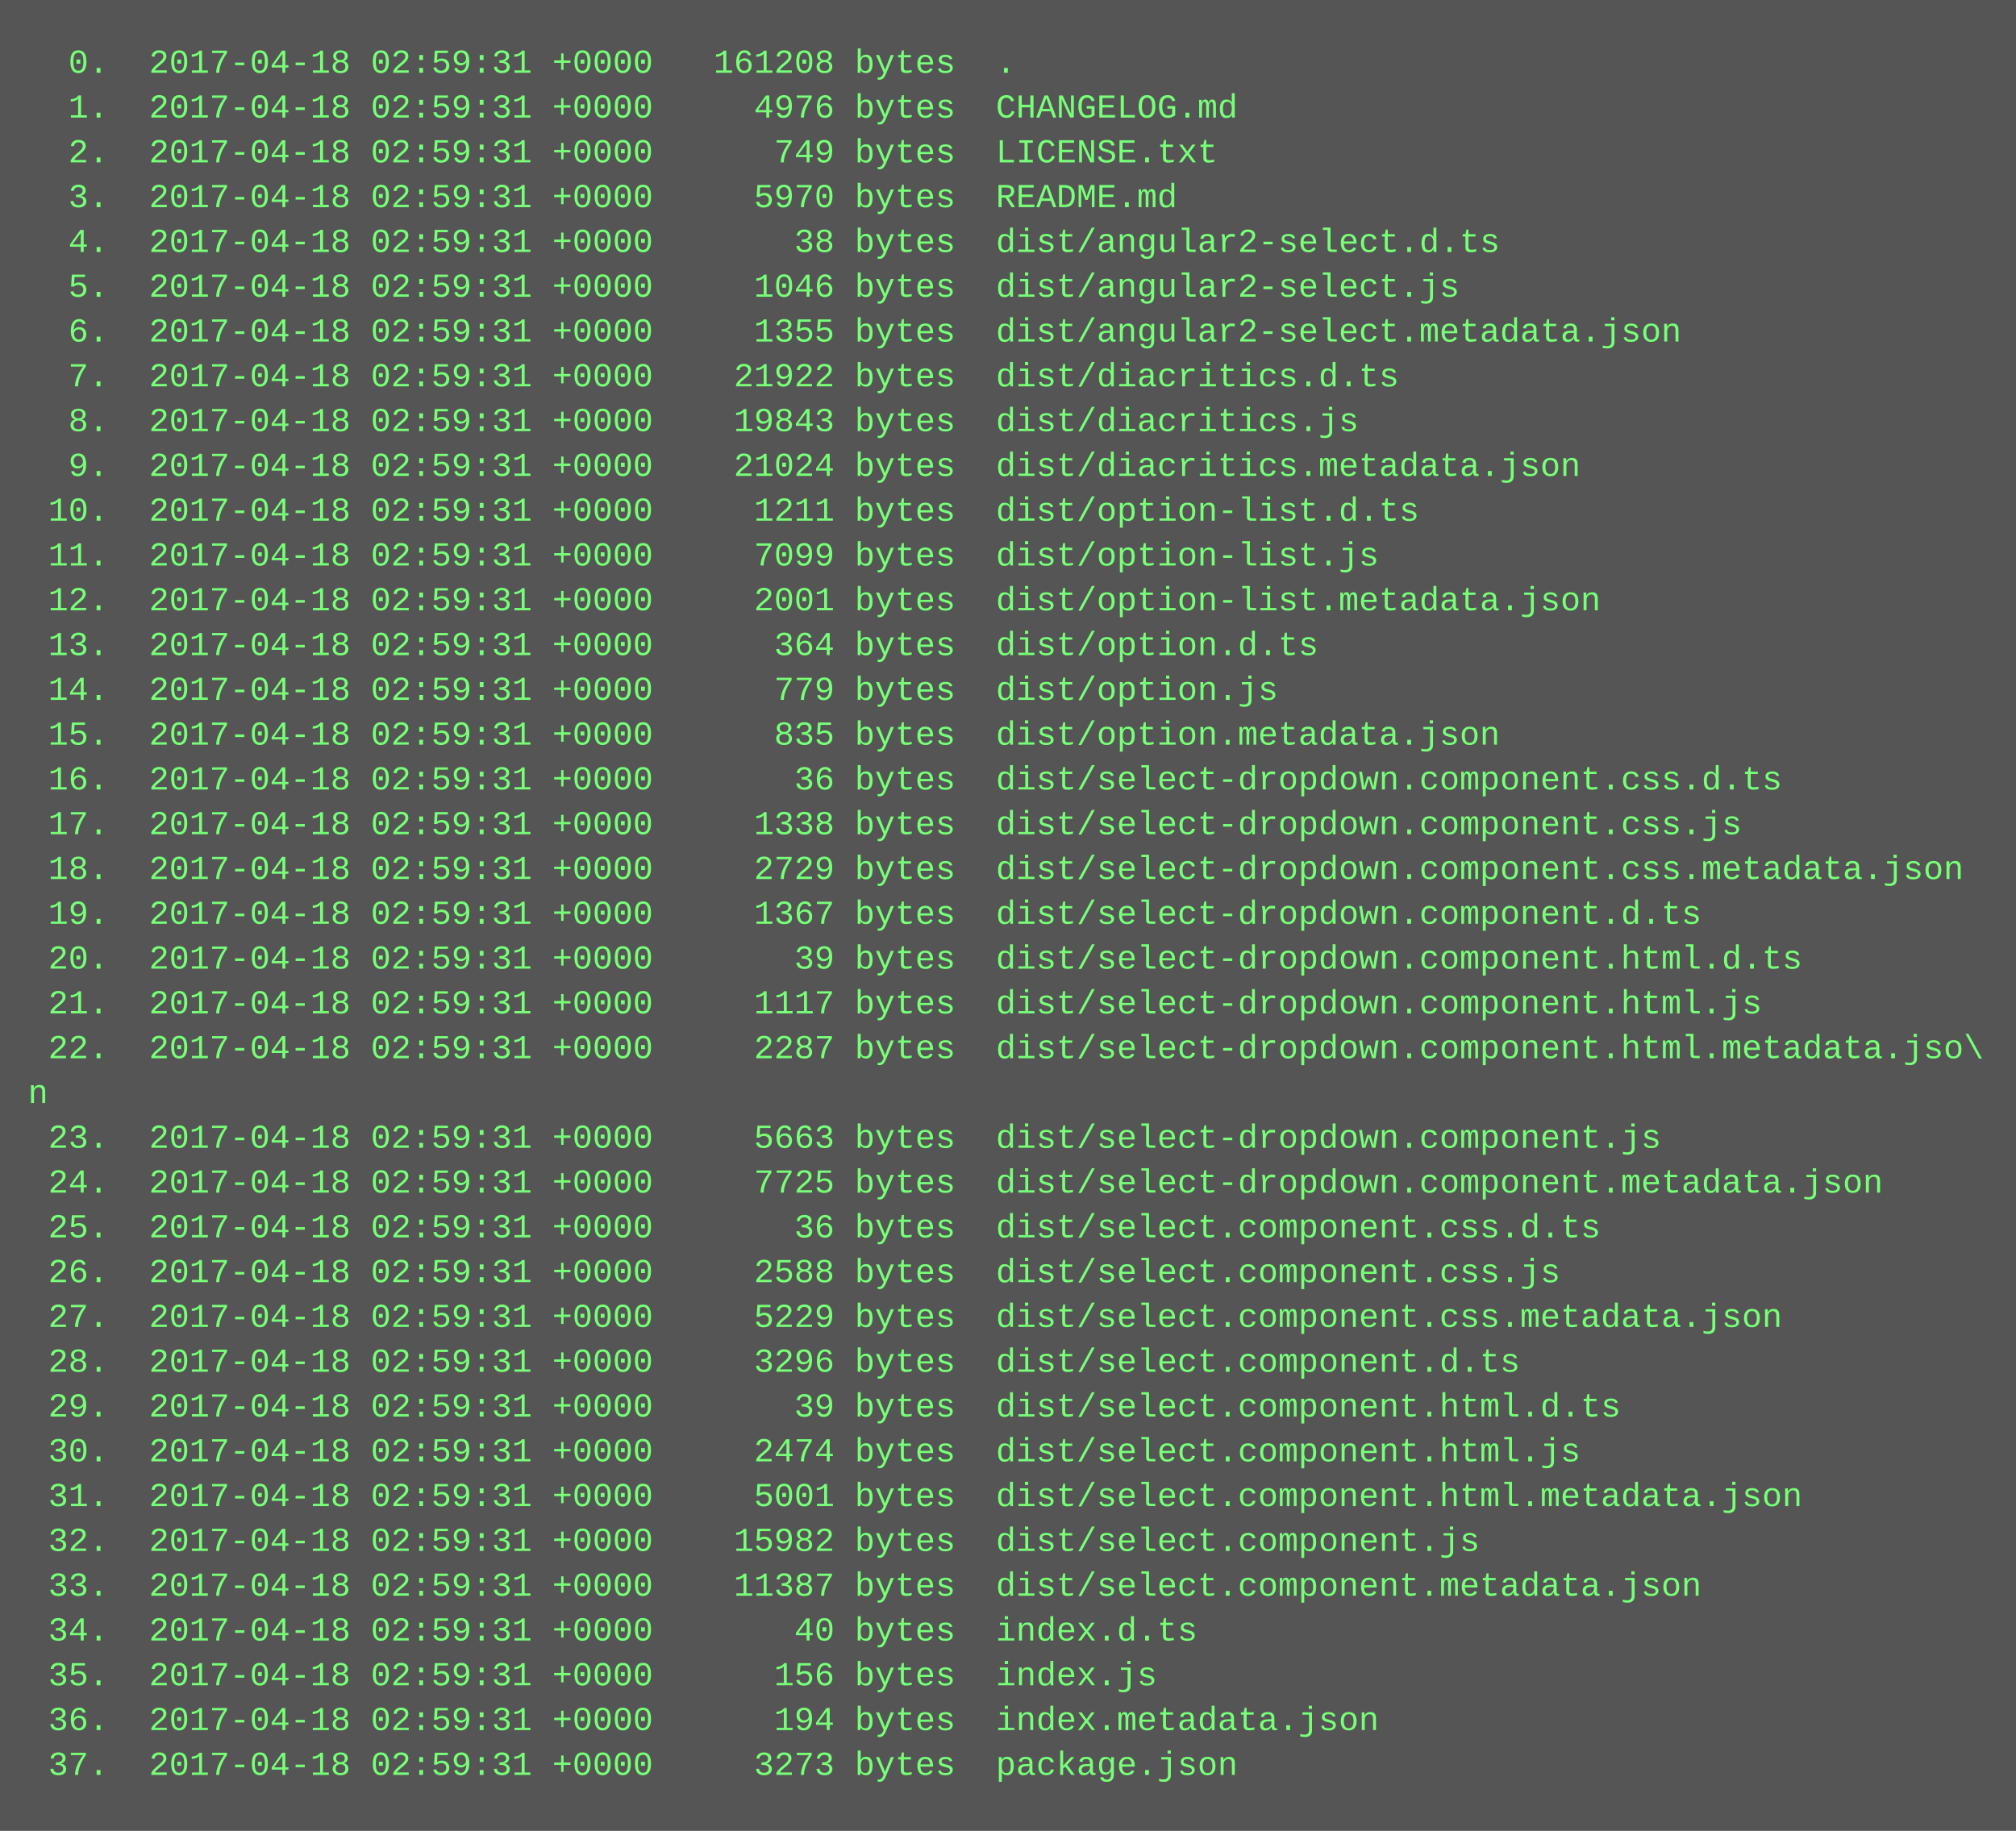
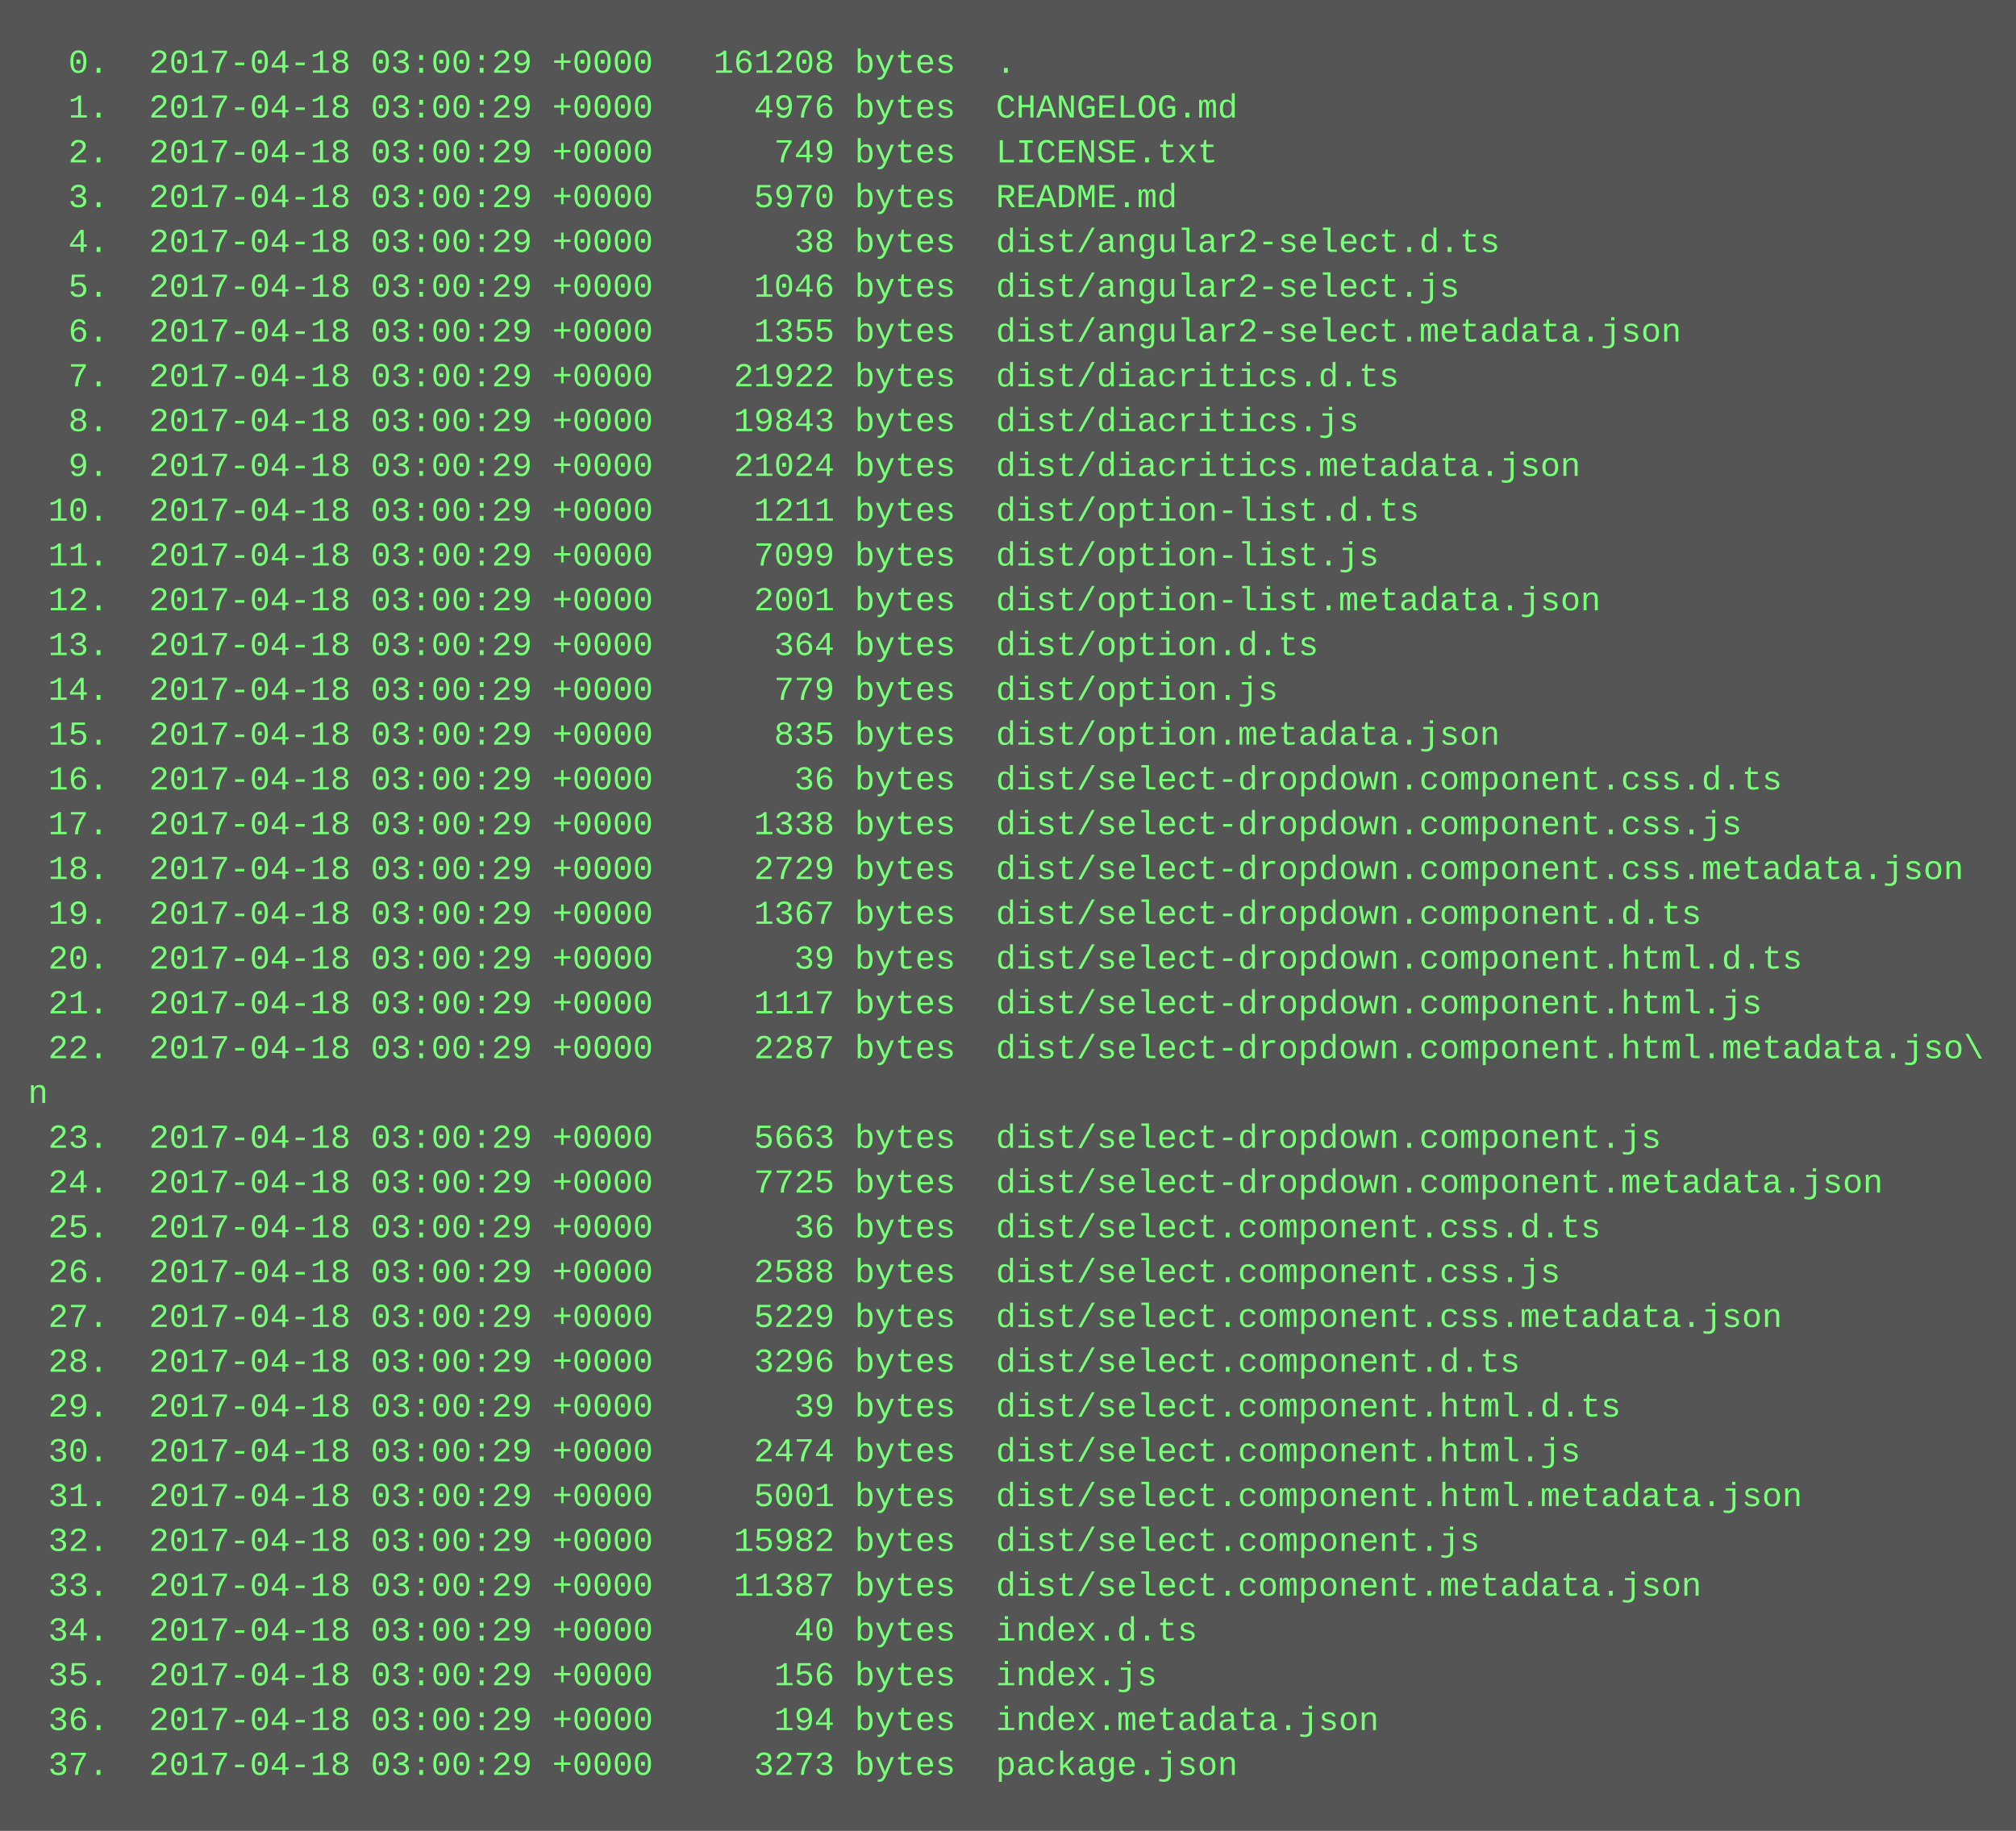
<svg xmlns="http://www.w3.org/2000/svg" height="654" width="720">
  <rect height="654" fill="#555" width="720" />
  <text fill="#7f7" font-family="Courier New" font-size="12" xml:space="preserve">
-     <tspan x="10" y="26">  0.  2017-04-18 02:59:31 +0000   161208 bytes  .</tspan>
-     <tspan x="10" y="42">  1.  2017-04-18 02:59:31 +0000     4976 bytes  CHANGELOG.md</tspan>
-     <tspan x="10" y="58">  2.  2017-04-18 02:59:31 +0000      749 bytes  LICENSE.txt</tspan>
-     <tspan x="10" y="74">  3.  2017-04-18 02:59:31 +0000     5970 bytes  README.md</tspan>
-     <tspan x="10" y="90">  4.  2017-04-18 02:59:31 +0000       38 bytes  dist/angular2-select.d.ts</tspan>
-     <tspan x="10" y="106">  5.  2017-04-18 02:59:31 +0000     1046 bytes  dist/angular2-select.js</tspan>
-     <tspan x="10" y="122">  6.  2017-04-18 02:59:31 +0000     1355 bytes  dist/angular2-select.metadata.json</tspan>
-     <tspan x="10" y="138">  7.  2017-04-18 02:59:31 +0000    21922 bytes  dist/diacritics.d.ts</tspan>
-     <tspan x="10" y="154">  8.  2017-04-18 02:59:31 +0000    19843 bytes  dist/diacritics.js</tspan>
-     <tspan x="10" y="170">  9.  2017-04-18 02:59:31 +0000    21024 bytes  dist/diacritics.metadata.json</tspan>
-     <tspan x="10" y="186"> 10.  2017-04-18 02:59:31 +0000     1211 bytes  dist/option-list.d.ts</tspan>
-     <tspan x="10" y="202"> 11.  2017-04-18 02:59:31 +0000     7099 bytes  dist/option-list.js</tspan>
-     <tspan x="10" y="218"> 12.  2017-04-18 02:59:31 +0000     2001 bytes  dist/option-list.metadata.json</tspan>
-     <tspan x="10" y="234"> 13.  2017-04-18 02:59:31 +0000      364 bytes  dist/option.d.ts</tspan>
-     <tspan x="10" y="250"> 14.  2017-04-18 02:59:31 +0000      779 bytes  dist/option.js</tspan>
-     <tspan x="10" y="266"> 15.  2017-04-18 02:59:31 +0000      835 bytes  dist/option.metadata.json</tspan>
-     <tspan x="10" y="282"> 16.  2017-04-18 02:59:31 +0000       36 bytes  dist/select-dropdown.component.css.d.ts</tspan>
-     <tspan x="10" y="298"> 17.  2017-04-18 02:59:31 +0000     1338 bytes  dist/select-dropdown.component.css.js</tspan>
-     <tspan x="10" y="314"> 18.  2017-04-18 02:59:31 +0000     2729 bytes  dist/select-dropdown.component.css.metadata.json</tspan>
-     <tspan x="10" y="330"> 19.  2017-04-18 02:59:31 +0000     1367 bytes  dist/select-dropdown.component.d.ts</tspan>
-     <tspan x="10" y="346"> 20.  2017-04-18 02:59:31 +0000       39 bytes  dist/select-dropdown.component.html.d.ts</tspan>
-     <tspan x="10" y="362"> 21.  2017-04-18 02:59:31 +0000     1117 bytes  dist/select-dropdown.component.html.js</tspan>
-     <tspan x="10" y="378"> 22.  2017-04-18 02:59:31 +0000     2287 bytes  dist/select-dropdown.component.html.metadata.jso\</tspan>
+     <tspan x="10" y="26">  0.  2017-04-18 03:00:29 +0000   161208 bytes  .</tspan>
+     <tspan x="10" y="42">  1.  2017-04-18 03:00:29 +0000     4976 bytes  CHANGELOG.md</tspan>
+     <tspan x="10" y="58">  2.  2017-04-18 03:00:29 +0000      749 bytes  LICENSE.txt</tspan>
+     <tspan x="10" y="74">  3.  2017-04-18 03:00:29 +0000     5970 bytes  README.md</tspan>
+     <tspan x="10" y="90">  4.  2017-04-18 03:00:29 +0000       38 bytes  dist/angular2-select.d.ts</tspan>
+     <tspan x="10" y="106">  5.  2017-04-18 03:00:29 +0000     1046 bytes  dist/angular2-select.js</tspan>
+     <tspan x="10" y="122">  6.  2017-04-18 03:00:29 +0000     1355 bytes  dist/angular2-select.metadata.json</tspan>
+     <tspan x="10" y="138">  7.  2017-04-18 03:00:29 +0000    21922 bytes  dist/diacritics.d.ts</tspan>
+     <tspan x="10" y="154">  8.  2017-04-18 03:00:29 +0000    19843 bytes  dist/diacritics.js</tspan>
+     <tspan x="10" y="170">  9.  2017-04-18 03:00:29 +0000    21024 bytes  dist/diacritics.metadata.json</tspan>
+     <tspan x="10" y="186"> 10.  2017-04-18 03:00:29 +0000     1211 bytes  dist/option-list.d.ts</tspan>
+     <tspan x="10" y="202"> 11.  2017-04-18 03:00:29 +0000     7099 bytes  dist/option-list.js</tspan>
+     <tspan x="10" y="218"> 12.  2017-04-18 03:00:29 +0000     2001 bytes  dist/option-list.metadata.json</tspan>
+     <tspan x="10" y="234"> 13.  2017-04-18 03:00:29 +0000      364 bytes  dist/option.d.ts</tspan>
+     <tspan x="10" y="250"> 14.  2017-04-18 03:00:29 +0000      779 bytes  dist/option.js</tspan>
+     <tspan x="10" y="266"> 15.  2017-04-18 03:00:29 +0000      835 bytes  dist/option.metadata.json</tspan>
+     <tspan x="10" y="282"> 16.  2017-04-18 03:00:29 +0000       36 bytes  dist/select-dropdown.component.css.d.ts</tspan>
+     <tspan x="10" y="298"> 17.  2017-04-18 03:00:29 +0000     1338 bytes  dist/select-dropdown.component.css.js</tspan>
+     <tspan x="10" y="314"> 18.  2017-04-18 03:00:29 +0000     2729 bytes  dist/select-dropdown.component.css.metadata.json</tspan>
+     <tspan x="10" y="330"> 19.  2017-04-18 03:00:29 +0000     1367 bytes  dist/select-dropdown.component.d.ts</tspan>
+     <tspan x="10" y="346"> 20.  2017-04-18 03:00:29 +0000       39 bytes  dist/select-dropdown.component.html.d.ts</tspan>
+     <tspan x="10" y="362"> 21.  2017-04-18 03:00:29 +0000     1117 bytes  dist/select-dropdown.component.html.js</tspan>
+     <tspan x="10" y="378"> 22.  2017-04-18 03:00:29 +0000     2287 bytes  dist/select-dropdown.component.html.metadata.jso\</tspan>
    <tspan x="10" y="394">n</tspan>
-     <tspan x="10" y="410"> 23.  2017-04-18 02:59:31 +0000     5663 bytes  dist/select-dropdown.component.js</tspan>
-     <tspan x="10" y="426"> 24.  2017-04-18 02:59:31 +0000     7725 bytes  dist/select-dropdown.component.metadata.json</tspan>
-     <tspan x="10" y="442"> 25.  2017-04-18 02:59:31 +0000       36 bytes  dist/select.component.css.d.ts</tspan>
-     <tspan x="10" y="458"> 26.  2017-04-18 02:59:31 +0000     2588 bytes  dist/select.component.css.js</tspan>
-     <tspan x="10" y="474"> 27.  2017-04-18 02:59:31 +0000     5229 bytes  dist/select.component.css.metadata.json</tspan>
-     <tspan x="10" y="490"> 28.  2017-04-18 02:59:31 +0000     3296 bytes  dist/select.component.d.ts</tspan>
-     <tspan x="10" y="506"> 29.  2017-04-18 02:59:31 +0000       39 bytes  dist/select.component.html.d.ts</tspan>
-     <tspan x="10" y="522"> 30.  2017-04-18 02:59:31 +0000     2474 bytes  dist/select.component.html.js</tspan>
-     <tspan x="10" y="538"> 31.  2017-04-18 02:59:31 +0000     5001 bytes  dist/select.component.html.metadata.json</tspan>
-     <tspan x="10" y="554"> 32.  2017-04-18 02:59:31 +0000    15982 bytes  dist/select.component.js</tspan>
-     <tspan x="10" y="570"> 33.  2017-04-18 02:59:31 +0000    11387 bytes  dist/select.component.metadata.json</tspan>
-     <tspan x="10" y="586"> 34.  2017-04-18 02:59:31 +0000       40 bytes  index.d.ts</tspan>
-     <tspan x="10" y="602"> 35.  2017-04-18 02:59:31 +0000      156 bytes  index.js</tspan>
-     <tspan x="10" y="618"> 36.  2017-04-18 02:59:31 +0000      194 bytes  index.metadata.json</tspan>
-     <tspan x="10" y="634"> 37.  2017-04-18 02:59:31 +0000     3273 bytes  package.json</tspan>
+     <tspan x="10" y="410"> 23.  2017-04-18 03:00:29 +0000     5663 bytes  dist/select-dropdown.component.js</tspan>
+     <tspan x="10" y="426"> 24.  2017-04-18 03:00:29 +0000     7725 bytes  dist/select-dropdown.component.metadata.json</tspan>
+     <tspan x="10" y="442"> 25.  2017-04-18 03:00:29 +0000       36 bytes  dist/select.component.css.d.ts</tspan>
+     <tspan x="10" y="458"> 26.  2017-04-18 03:00:29 +0000     2588 bytes  dist/select.component.css.js</tspan>
+     <tspan x="10" y="474"> 27.  2017-04-18 03:00:29 +0000     5229 bytes  dist/select.component.css.metadata.json</tspan>
+     <tspan x="10" y="490"> 28.  2017-04-18 03:00:29 +0000     3296 bytes  dist/select.component.d.ts</tspan>
+     <tspan x="10" y="506"> 29.  2017-04-18 03:00:29 +0000       39 bytes  dist/select.component.html.d.ts</tspan>
+     <tspan x="10" y="522"> 30.  2017-04-18 03:00:29 +0000     2474 bytes  dist/select.component.html.js</tspan>
+     <tspan x="10" y="538"> 31.  2017-04-18 03:00:29 +0000     5001 bytes  dist/select.component.html.metadata.json</tspan>
+     <tspan x="10" y="554"> 32.  2017-04-18 03:00:29 +0000    15982 bytes  dist/select.component.js</tspan>
+     <tspan x="10" y="570"> 33.  2017-04-18 03:00:29 +0000    11387 bytes  dist/select.component.metadata.json</tspan>
+     <tspan x="10" y="586"> 34.  2017-04-18 03:00:29 +0000       40 bytes  index.d.ts</tspan>
+     <tspan x="10" y="602"> 35.  2017-04-18 03:00:29 +0000      156 bytes  index.js</tspan>
+     <tspan x="10" y="618"> 36.  2017-04-18 03:00:29 +0000      194 bytes  index.metadata.json</tspan>
+     <tspan x="10" y="634"> 37.  2017-04-18 03:00:29 +0000     3273 bytes  package.json</tspan>
  </text>
</svg>
